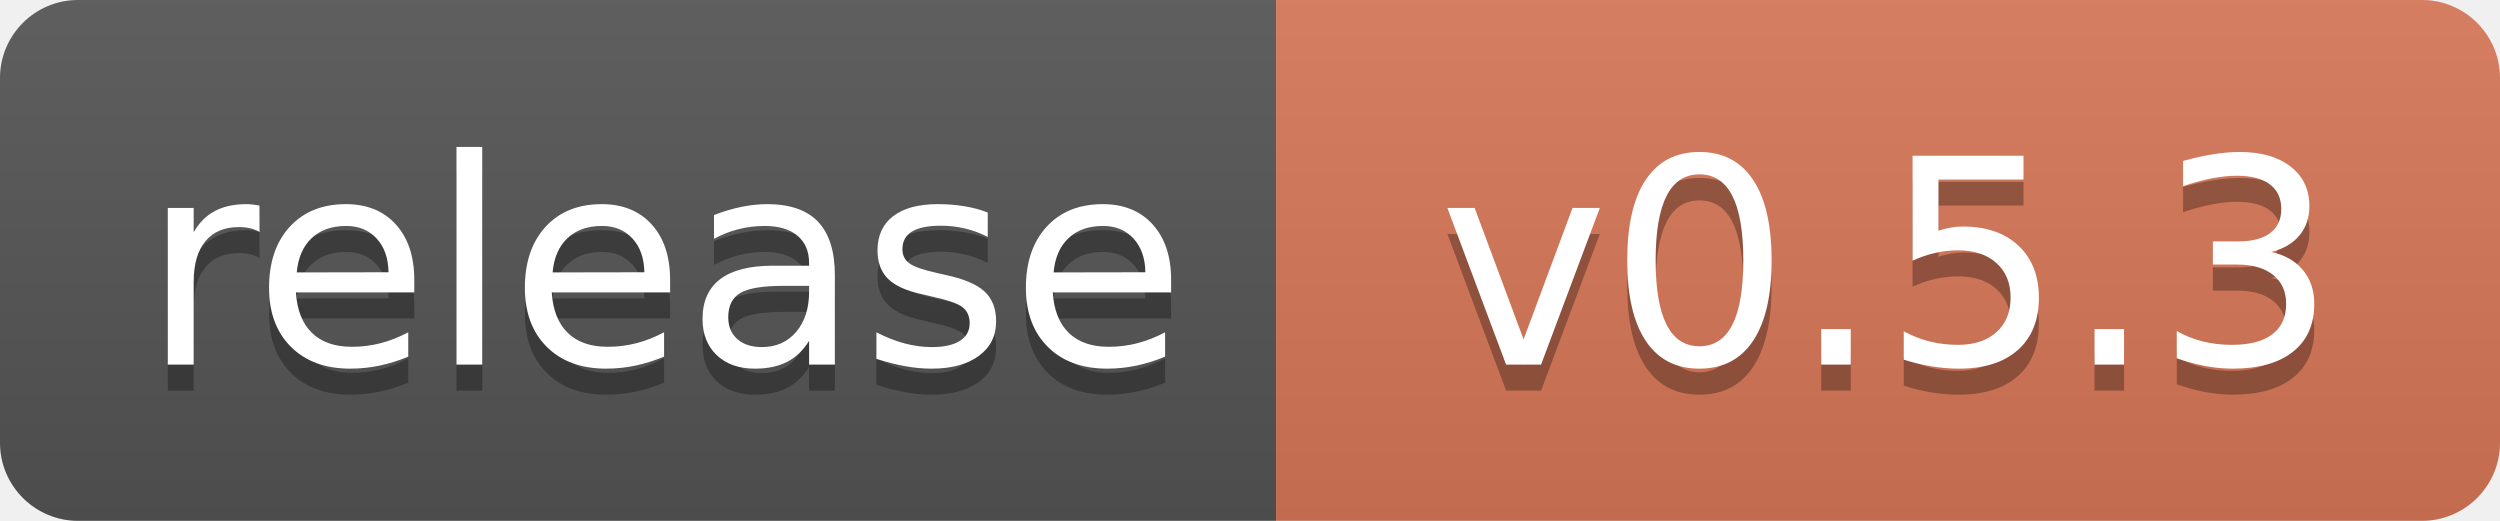
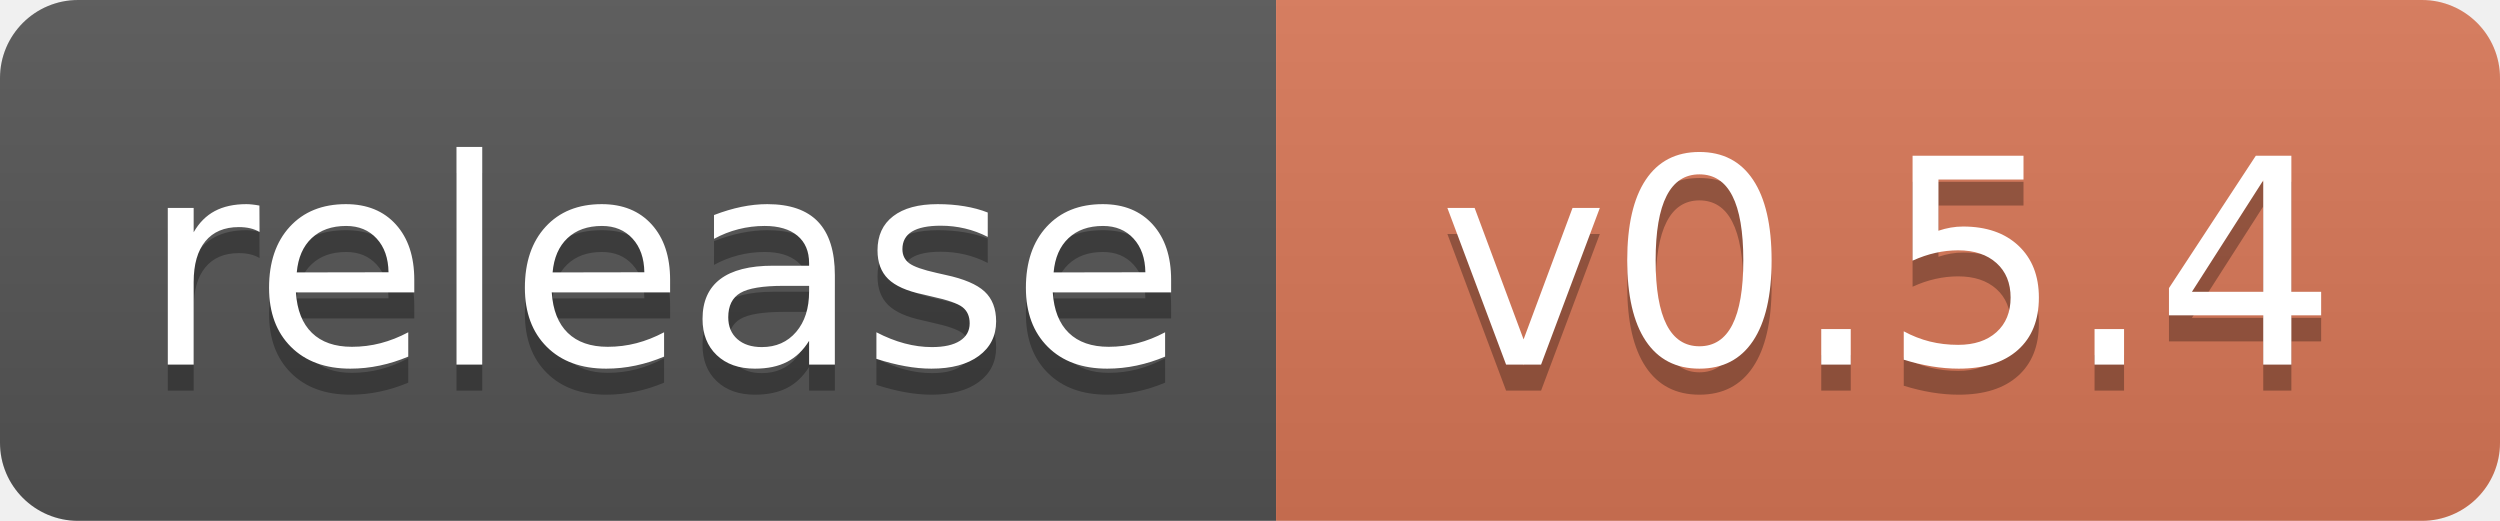
<svg xmlns="http://www.w3.org/2000/svg" width="96" height="20" role="img" aria-label="Release">
  <linearGradient id="s" x2="0" y2="100%">
    <stop offset="0" stop-color="#bbb" stop-opacity=".1" />
    <stop offset="1" stop-opacity=".1" />
  </linearGradient>
  <clipPath id="r">
    <rect width="96" height="20" rx="3" />
  </clipPath>
  <g clip-path="url(#r)">
    <rect width="49" height="20" fill="#555" />
    <rect x="49" width="47" height="20" fill="#D97757" />
    <rect width="96" height="20" fill="url(#s)" />
  </g>
  <g fill="#fff" text-anchor="middle" font-family="Verdana,Geneva,DejaVu Sans,sans-serif" text-rendering="geometricPrecision" font-size="110">
    <text aria-hidden="true" x="255" y="150" fill="#010101" fill-opacity=".3" transform="scale(.1)" textLength="390">release</text>
    <text x="255" y="140" transform="scale(.1)" textLength="390">release</text>
-     <text aria-hidden="true" x="725" y="150" fill="#010101" fill-opacity=".3" transform="scale(.1)">v0.5.3</text>
-     <text x="725" y="140" transform="scale(.1)">v0.5.3</text>
+     <text aria-hidden="true" x="725" y="150" fill="#010101" fill-opacity=".3" transform="scale(.1)">v0.5.4</text>
+     <text x="725" y="140" transform="scale(.1)">v0.5.4</text>
  </g>
</svg>
